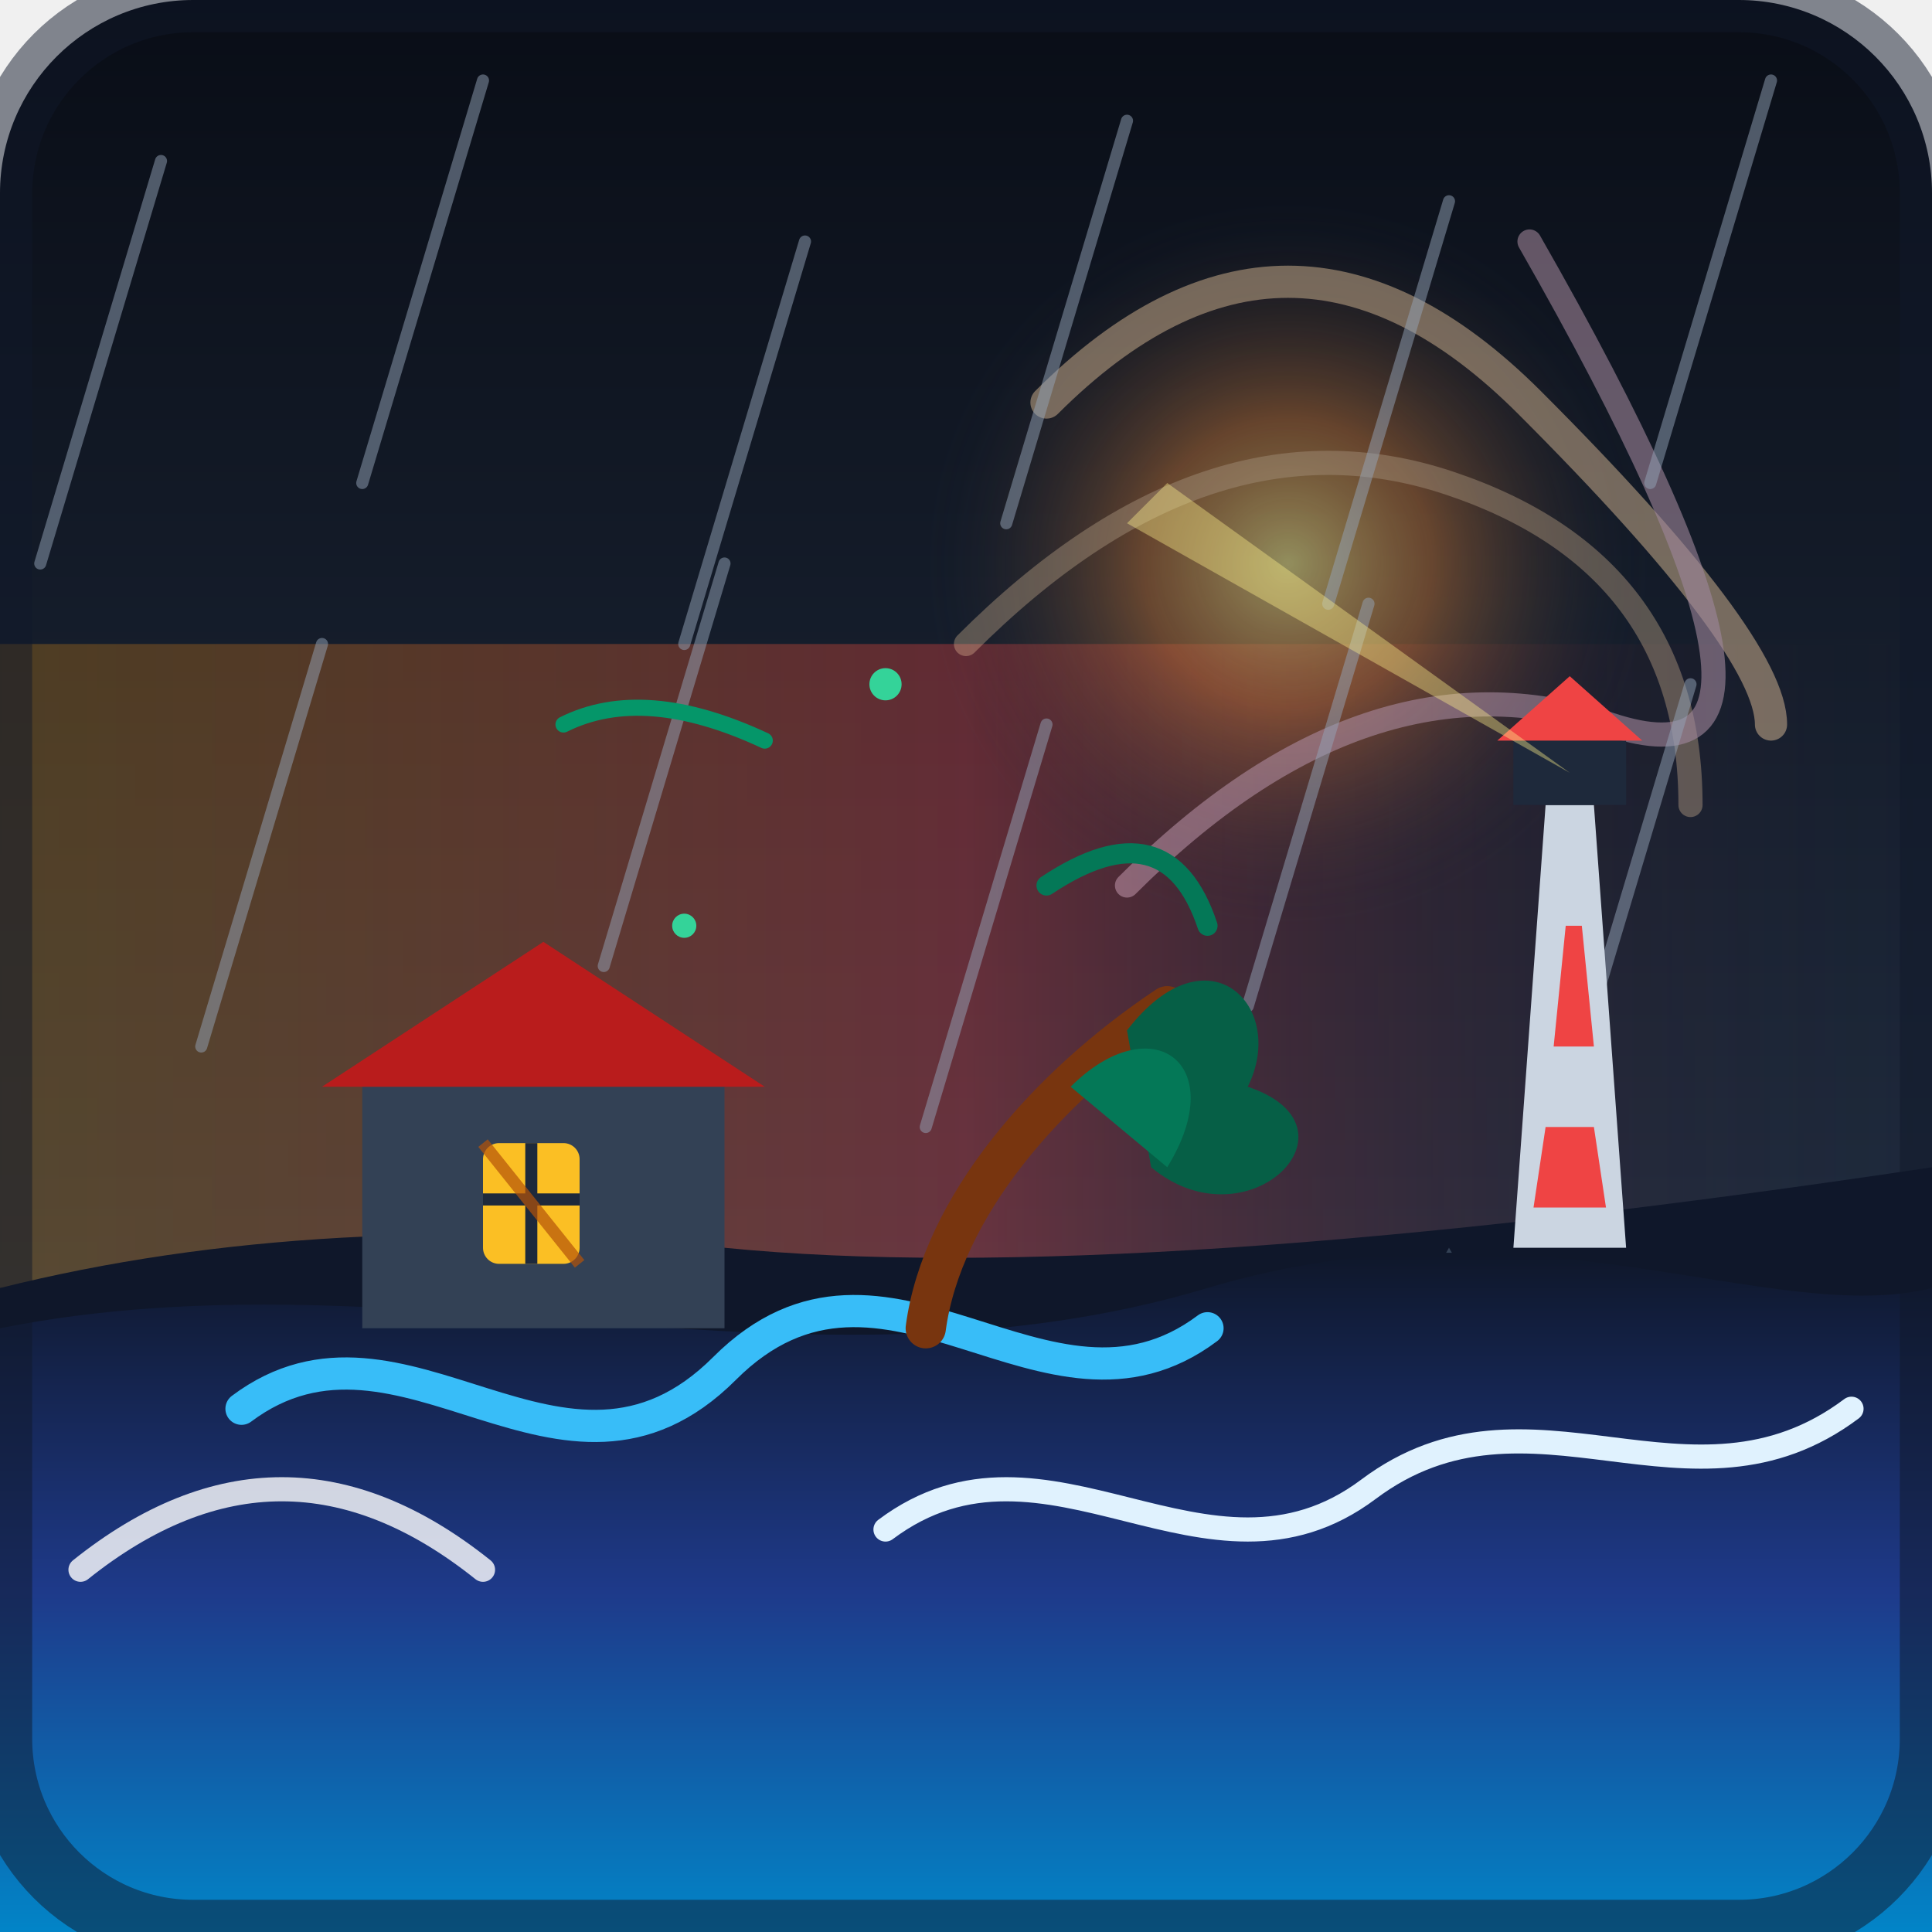
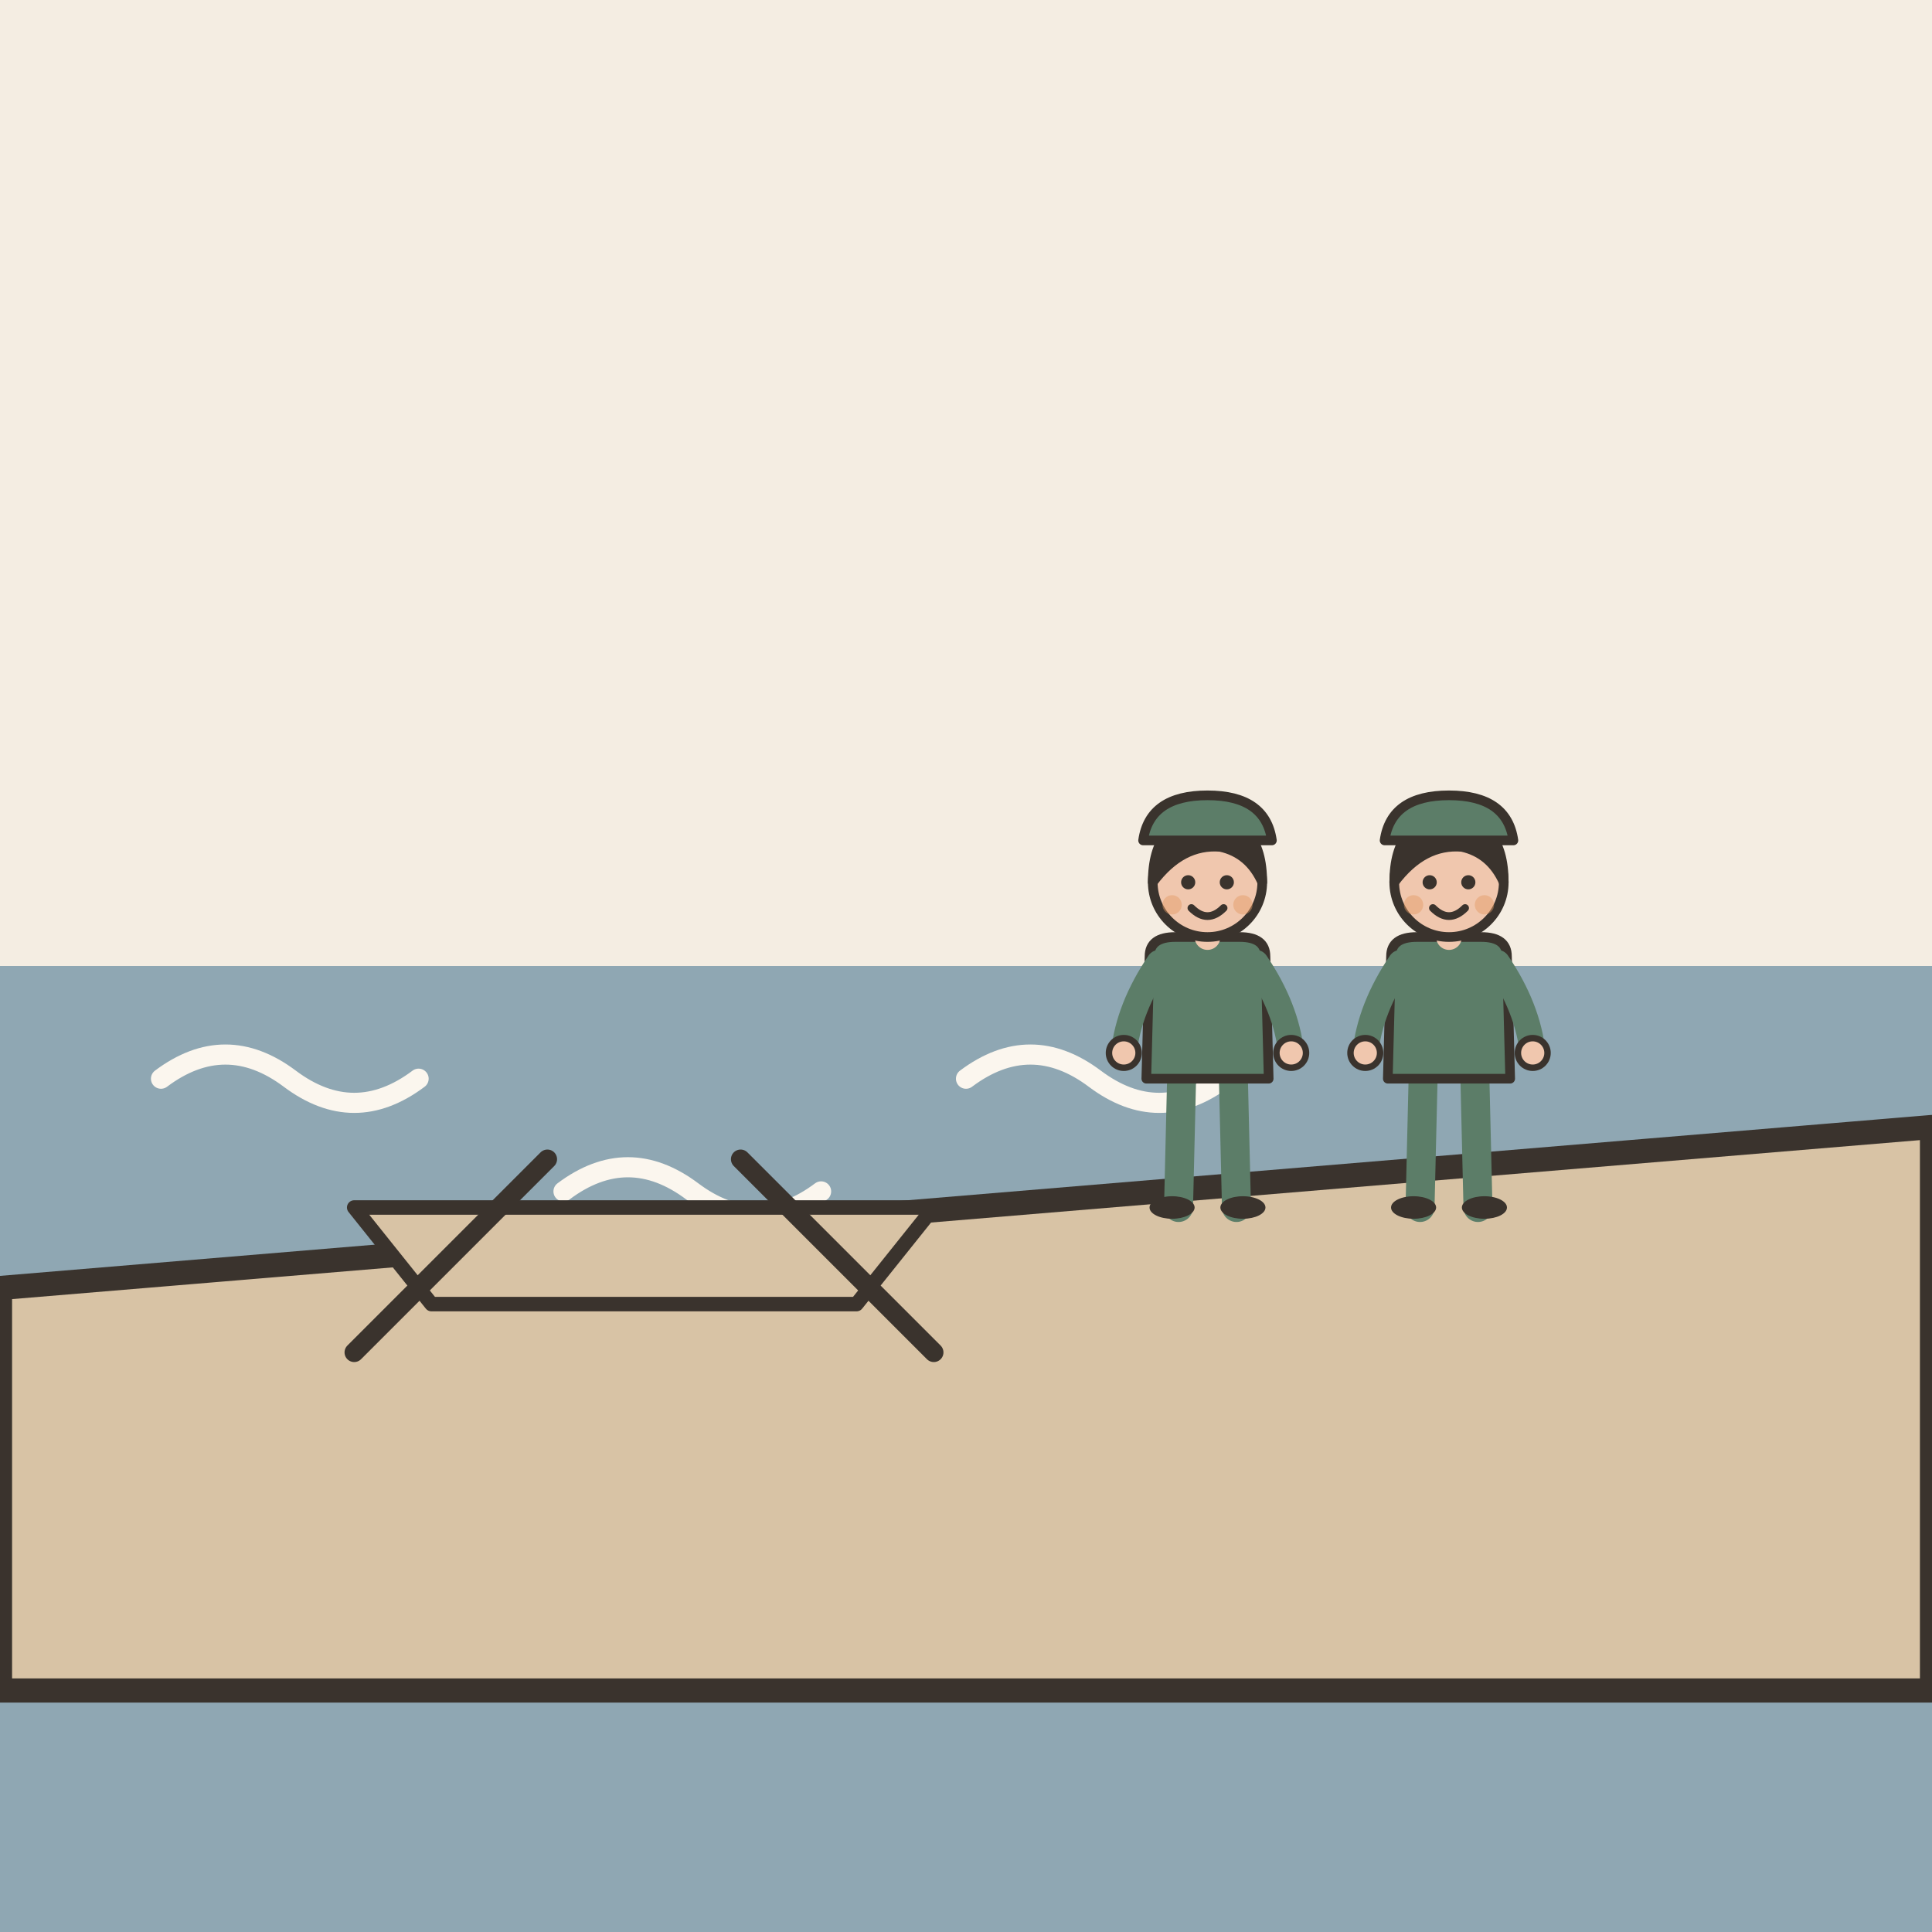
- <svg xmlns="http://www.w3.org/2000/svg" width="240" height="240" viewBox="0 0 240 240">
-   <defs>
-     <linearGradient id="bg-grad" x1="0%" y1="0%" x2="0%" y2="100%">
-       <stop offset="0%" stop-color="#090d16" />
-       <stop offset="60%" stop-color="#1e293b" />
-       <stop offset="100%" stop-color="#334155" />
-     </linearGradient>
-     <linearGradient id="ocean-grad" x1="0%" y1="0%" x2="0%" y2="100%">
-       <stop offset="0%" stop-color="#0f172a" />
-       <stop offset="50%" stop-color="#1e3a8a" />
-       <stop offset="100%" stop-color="#0284c7" />
-     </linearGradient>
-     <linearGradient id="sky-glow" x1="0%" y1="0%" x2="100%" y2="0%">
-       <stop offset="0%" stop-color="#f59e0b" stop-opacity="0.25" />
-       <stop offset="50%" stop-color="#ef4444" stop-opacity="0.35" />
-       <stop offset="100%" stop-color="#0f172a" stop-opacity="0" />
-     </linearGradient>
-     <radialGradient id="typhoon-center" cx="50%" cy="50%" r="50%">
-       <stop offset="0%" stop-color="#fef08a" stop-opacity="0.9" />
-       <stop offset="40%" stop-color="#fb923c" stop-opacity="0.6" />
-       <stop offset="100%" stop-color="#1e293b" stop-opacity="0" />
-     </radialGradient>
-   </defs>
-   <rect width="240" height="240" rx="24" fill="url(#bg-grad)" />
-   <rect x="0" y="80" width="240" height="80" fill="url(#sky-glow)" />
-   <g opacity="0.6" transform="translate(160, 70)">
-     <circle cx="0" cy="0" r="45" fill="url(#typhoon-center)" />
-     <path d="M-30,-20 Q0,-50 30,-20 T60,20" fill="none" stroke="#fed7aa" stroke-width="4" stroke-linecap="round" opacity="0.7" />
-     <path d="M-40,10 Q-10,-20 20,-10 T50,30" fill="none" stroke="#fed7aa" stroke-width="3" stroke-linecap="round" opacity="0.5" />
-     <path d="M-20,40 Q10,10 40,20 T30,-40" fill="none" stroke="#fbcfe8" stroke-width="3" stroke-linecap="round" opacity="0.6" />
+ <svg xmlns="http://www.w3.org/2000/svg" viewBox="0 0 240 240" data-style="editorial">
+   <rect width="240" height="240" fill="#F4EDE2" />
+   <rect x="0" y="120" width="240" height="120" rx="0" fill="#8FA7B3" />
+   <path d="M20 134q8 -6 16 0t16 0" fill="none" stroke="#FBF6EE" stroke-width="2.5" stroke-linecap="round" stroke-linejoin="round" />
+   <path d="M70 148q8 -6 16 0t16 0" fill="none" stroke="#FBF6EE" stroke-width="2.5" stroke-linecap="round" stroke-linejoin="round" />
+   <path d="M120 134q8 -6 16 0t16 0" fill="none" stroke="#FBF6EE" stroke-width="2.5" stroke-linecap="round" stroke-linejoin="round" />
+   <path d="M170 148q8 -6 16 0t16 0" fill="none" stroke="#FBF6EE" stroke-width="2.5" stroke-linecap="round" stroke-linejoin="round" />
+   <path d="M0 160L240 140L240 210L0 210Z" fill="#D8C3A5" stroke="#3A332D" stroke-width="3" stroke-linecap="round" stroke-linejoin="round" />
+   <g transform="translate(80 150) scale(0.6 0.6)">
+     <path d="M-60 0L60 0L44 20L-44 20Z" fill="#D8C3A5" stroke="#3A332D" stroke-width="3" stroke-linecap="round" stroke-linejoin="round" />
+     <path d="M-20 -10L-60 30" stroke="#3A332D" stroke-width="4" stroke-linecap="round" fill="none" />
+     <path d="M20 -10L60 30" stroke="#3A332D" stroke-width="4" stroke-linecap="round" fill="none" />
  </g>
-   <g stroke="#94a3b8" stroke-width="1.5" opacity="0.5" stroke-linecap="round">
-     <line x1="20" y1="20" x2="5" y2="70" />
-     <line x1="60" y1="10" x2="45" y2="60" />
-     <line x1="100" y1="30" x2="85" y2="80" />
-     <line x1="140" y1="15" x2="125" y2="65" />
-     <line x1="180" y1="25" x2="165" y2="75" />
-     <line x1="220" y1="10" x2="205" y2="60" />
-     <line x1="40" y1="80" x2="25" y2="130" />
-     <line x1="90" y1="70" x2="75" y2="120" />
-     <line x1="130" y1="90" x2="115" y2="140" />
-     <line x1="170" y1="75" x2="155" y2="125" />
-     <line x1="210" y1="85" x2="195" y2="135" />
+   <g transform="translate(150 150) scale(0.4 0.4)">
+     <g transform="translate(0 0)">
+       <path d="M-8 -42L-9 0" stroke="#5C7D68" stroke-width="9" stroke-linecap="round" fill="none" />
+       <path d="M8 -42L9 0" stroke="#5C7D68" stroke-width="9" stroke-linecap="round" fill="none" />
+       <ellipse cx="-11" cy="0" rx="7" ry="3.5" fill="#3A332D" />
+       <ellipse cx="11" cy="0" rx="7" ry="3.5" fill="#3A332D" />
+       <path d="M-18 -78Q-18 -84 -10 -84L10 -84Q18 -84 18 -78L19 -40L-19 -40Z" fill="#5C7D68" stroke="#3A332D" stroke-width="3" stroke-linecap="round" stroke-linejoin="round" />
+       <path d="M-15 -76Q-24.5 -62 -26 -48" fill="none" stroke="#5C7D68" stroke-width="8" stroke-linecap="round" stroke-linejoin="round" />
+       <circle cx="-26" cy="-48" r="4.6" fill="#F0C7AE" stroke="#3A332D" stroke-linecap="round" stroke-linejoin="round" stroke-width="2" />
+       <path d="M15 -76Q24.5 -62 26 -48" fill="none" stroke="#5C7D68" stroke-width="8" stroke-linecap="round" stroke-linejoin="round" />
+       <circle cx="26" cy="-48" r="4.6" fill="#F0C7AE" stroke="#3A332D" stroke-linecap="round" stroke-linejoin="round" stroke-width="2" />
+       <path d="M0 -84L0 -88" stroke="#F0C7AE" stroke-width="8" stroke-linecap="round" fill="none" />
+       <circle cx="0" cy="-101" r="17" fill="#F0C7AE" stroke="#3A332D" stroke-width="3" stroke-linecap="round" stroke-linejoin="round" />
+       <path d="M-17 -101Q-17 -121 0 -121Q17 -121 17 -101Q13 -110 4 -112Q-8 -113 -17 -101Z" fill="#3A332D" stroke="#3A332D" stroke-width="3" stroke-linecap="round" stroke-linejoin="round" />
+       <circle cx="-6" cy="-101" r="2.2" fill="#3A332D" />
+       <circle cx="6" cy="-101" r="2.2" fill="#3A332D" />
+       <path d="M-5 -93Q0 -88 5 -93" fill="none" stroke="#3A332D" stroke-width="2.4" stroke-linecap="round" stroke-linejoin="round" />
+       <circle cx="-11" cy="-94" r="3" fill="#E39A62" opacity="0.45" />
+       <circle cx="11" cy="-94" r="3" fill="#E39A62" opacity="0.45" />
+     </g>
+     <path d="M-20 -114Q-18 -128 0 -128Q18 -128 20 -114Z" fill="#5C7D68" stroke="#3A332D" stroke-width="3" stroke-linecap="round" stroke-linejoin="round" />
  </g>
-   <path d="M 0 160 Q 40 150, 90 155 T 240 145 L 240 240 L 0 240 Z" fill="#0f172a" />
-   <path d="M 180 155 L 200 190 L 160 190 Z" fill="#334155" />
-   <g transform="translate(180, 100)">
-     <polygon points="12,0 18,0 22,55 8,55" fill="#cbd5e1" />
-     <polygon points="14.5,15 16.5,15 18,30 13,30" fill="#ef4444" />
-     <polygon points="12,40 18,40 19.5,50 10.5,50" fill="#ef4444" />
-     <rect x="8" y="-8" width="14" height="8" fill="#1e293b" />
-     <polygon points="15,-16 6,-8 24,-8" fill="#ef4444" />
-     <path d="M 15 -4 L -40 -35 L -35 -40 Z" fill="#fef08a" opacity="0.4" />
+   <g transform="translate(180 150) scale(0.4 0.4)">
+     <g transform="translate(0 0)">
+       <path d="M-8 -42L-9 0" stroke="#5C7D68" stroke-width="9" stroke-linecap="round" fill="none" />
+       <path d="M8 -42L9 0" stroke="#5C7D68" stroke-width="9" stroke-linecap="round" fill="none" />
+       <ellipse cx="-11" cy="0" rx="7" ry="3.5" fill="#3A332D" />
+       <ellipse cx="11" cy="0" rx="7" ry="3.5" fill="#3A332D" />
+       <path d="M-18 -78Q-18 -84 -10 -84L10 -84Q18 -84 18 -78L19 -40L-19 -40Z" fill="#5C7D68" stroke="#3A332D" stroke-width="3" stroke-linecap="round" stroke-linejoin="round" />
+       <path d="M-15 -76Q-24.5 -62 -26 -48" fill="none" stroke="#5C7D68" stroke-width="8" stroke-linecap="round" stroke-linejoin="round" />
+       <circle cx="-26" cy="-48" r="4.6" fill="#F0C7AE" stroke="#3A332D" stroke-linecap="round" stroke-linejoin="round" stroke-width="2" />
+       <path d="M15 -76Q24.5 -62 26 -48" fill="none" stroke="#5C7D68" stroke-width="8" stroke-linecap="round" stroke-linejoin="round" />
+       <circle cx="26" cy="-48" r="4.6" fill="#F0C7AE" stroke="#3A332D" stroke-linecap="round" stroke-linejoin="round" stroke-width="2" />
+       <path d="M0 -84L0 -88" stroke="#F0C7AE" stroke-width="8" stroke-linecap="round" fill="none" />
+       <circle cx="0" cy="-101" r="17" fill="#F0C7AE" stroke="#3A332D" stroke-width="3" stroke-linecap="round" stroke-linejoin="round" />
+       <path d="M-17 -101Q-17 -121 0 -121Q17 -121 17 -101Q13 -110 4 -112Q-8 -113 -17 -101Z" fill="#3A332D" stroke="#3A332D" stroke-width="3" stroke-linecap="round" stroke-linejoin="round" />
+       <circle cx="-6" cy="-101" r="2.2" fill="#3A332D" />
+       <circle cx="6" cy="-101" r="2.2" fill="#3A332D" />
+       <path d="M-5 -93Q0 -88 5 -93" fill="none" stroke="#3A332D" stroke-width="2.4" stroke-linecap="round" stroke-linejoin="round" />
+       <circle cx="-11" cy="-94" r="3" fill="#E39A62" opacity="0.45" />
+       <circle cx="11" cy="-94" r="3" fill="#E39A62" opacity="0.45" />
+     </g>
+     <path d="M-20 -114Q-18 -128 0 -128Q18 -128 20 -114Z" fill="#5C7D68" stroke="#3A332D" stroke-width="3" stroke-linecap="round" stroke-linejoin="round" />
  </g>
-   <path d="M 0 165 C 50 155, 100 175, 150 160 C 190 148, 220 165, 240 160 L 240 240 L 0 240 Z" fill="url(#ocean-grad)" />
-   <path d="M 30 175 C 50 160, 70 190, 90 170 C 110 150, 130 180, 150 165" fill="none" stroke="#38bdf8" stroke-width="4" stroke-linecap="round" />
-   <path d="M 110 190 C 130 175, 150 200, 170 185 C 190 170, 210 190, 230 175" fill="none" stroke="#e0f2fe" stroke-width="3" stroke-linecap="round" />
-   <path d="M 10 195 Q 35 175, 60 195" fill="none" stroke="#ffffff" stroke-width="3" stroke-linecap="round" opacity="0.8" />
-   <g transform="translate(45, 120)">
-     <rect x="0" y="15" width="45" height="30" fill="#334155" />
-     <polygon points="-5,15 22.5,-3 50,15" fill="#b91c1c" />
-     <rect x="15" y="22" width="12" height="15" rx="2" fill="#fbbf24" />
-     <line x1="21" y1="22" x2="21" y2="37" stroke="#1e293b" stroke-width="1.5" />
-     <line x1="15" y1="29" x2="27" y2="29" stroke="#1e293b" stroke-width="1.5" />
-     <line x1="15" y1="22" x2="27" y2="37" stroke="#b45309" stroke-width="1.5" opacity="0.7" />
-   </g>
-   <g transform="translate(105, 140)">
-     <path d="M 10 25 C 12 10, 25 -5, 40 -15" fill="none" stroke="#78350f" stroke-width="5" stroke-linecap="round" />
-     <path d="M 35 -12 C 45 -25, 55 -15, 50 -5 C 65 0, 50 15, 38 5 Z" fill="#065f46" />
-     <path d="M 28 -5 C 38 -15, 48 -8, 40 5 Z" fill="#047857" />
-   </g>
-   <path d="M 70 90 Q 80 85, 95 92" fill="none" stroke="#059669" stroke-width="2" stroke-linecap="round" />
-   <path d="M 130 110 Q 145 100, 150 115" fill="none" stroke="#047857" stroke-width="2.5" stroke-linecap="round" />
-   <circle cx="110" cy="85" r="2" fill="#34d399" />
-   <circle cx="85" cy="115" r="1.5" fill="#34d399" />
-   <rect x="0" y="0" width="240" height="240" rx="24" fill="none" stroke="#0f172a" stroke-width="8" opacity="0.5" />
</svg>
